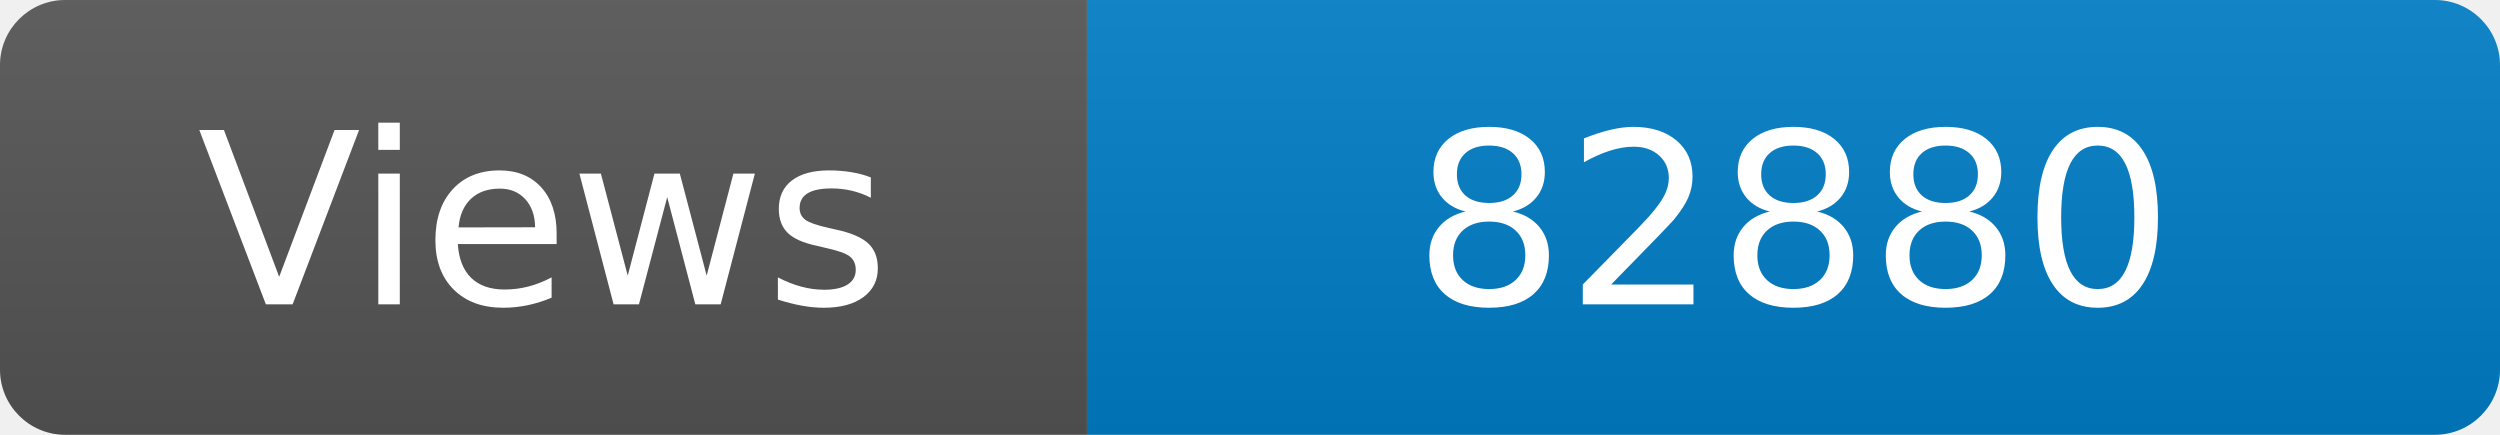
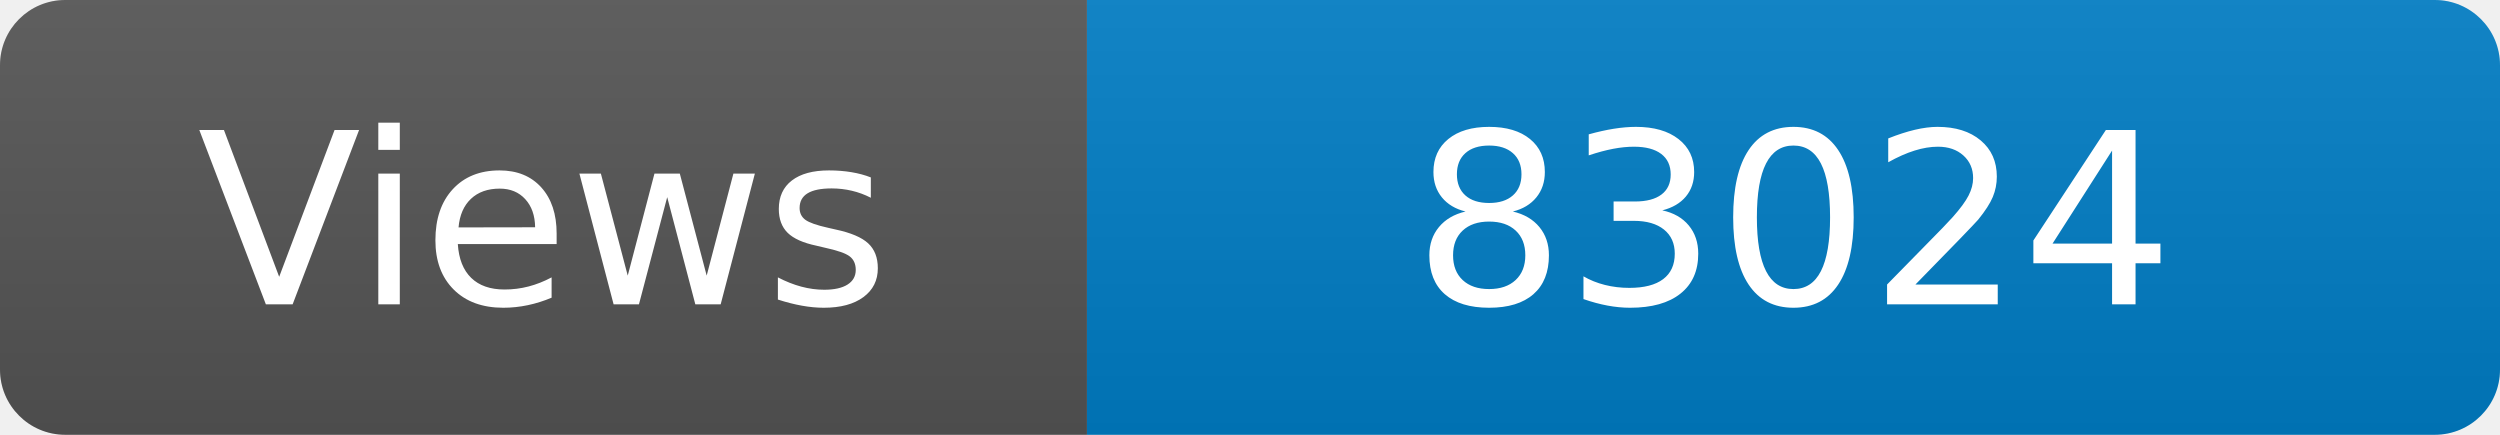
<svg xmlns="http://www.w3.org/2000/svg" width="115" height="20" role="img" aria-label="Maintained?: yes">
  <linearGradient id="s" x2="0" y2="100%">
    <stop offset="0" stop-color="#bbb" stop-opacity=".1" />
    <stop offset="1" stop-opacity=".1" />
  </linearGradient>
  <clipPath id="r">
    <rect width="115" height="20" rx="3" fill="#fff" />
  </clipPath>
  <g clip-path="url(#r)">
    <rect width="50" height="20" fill="#555" />
    <rect x="50" width="160" height="20" fill="#007ec6" />
    <rect width="115" height="20" fill="url(#s)" />
  </g>
  <g fill="#fff" text-anchor="middle" font-family="Verdana,Geneva,DejaVu Sans,sans-serif" font-size="110">
    <text x="250" y="140" transform="scale(.1)" fill="#fff">Views</text>
-     <text x="825" y="140" transform="scale(.1)" fill="#fff">82880</text>
+     <text x="825" y="140" transform="scale(.1)" fill="#fff">83024</text>
  </g>
</svg>
